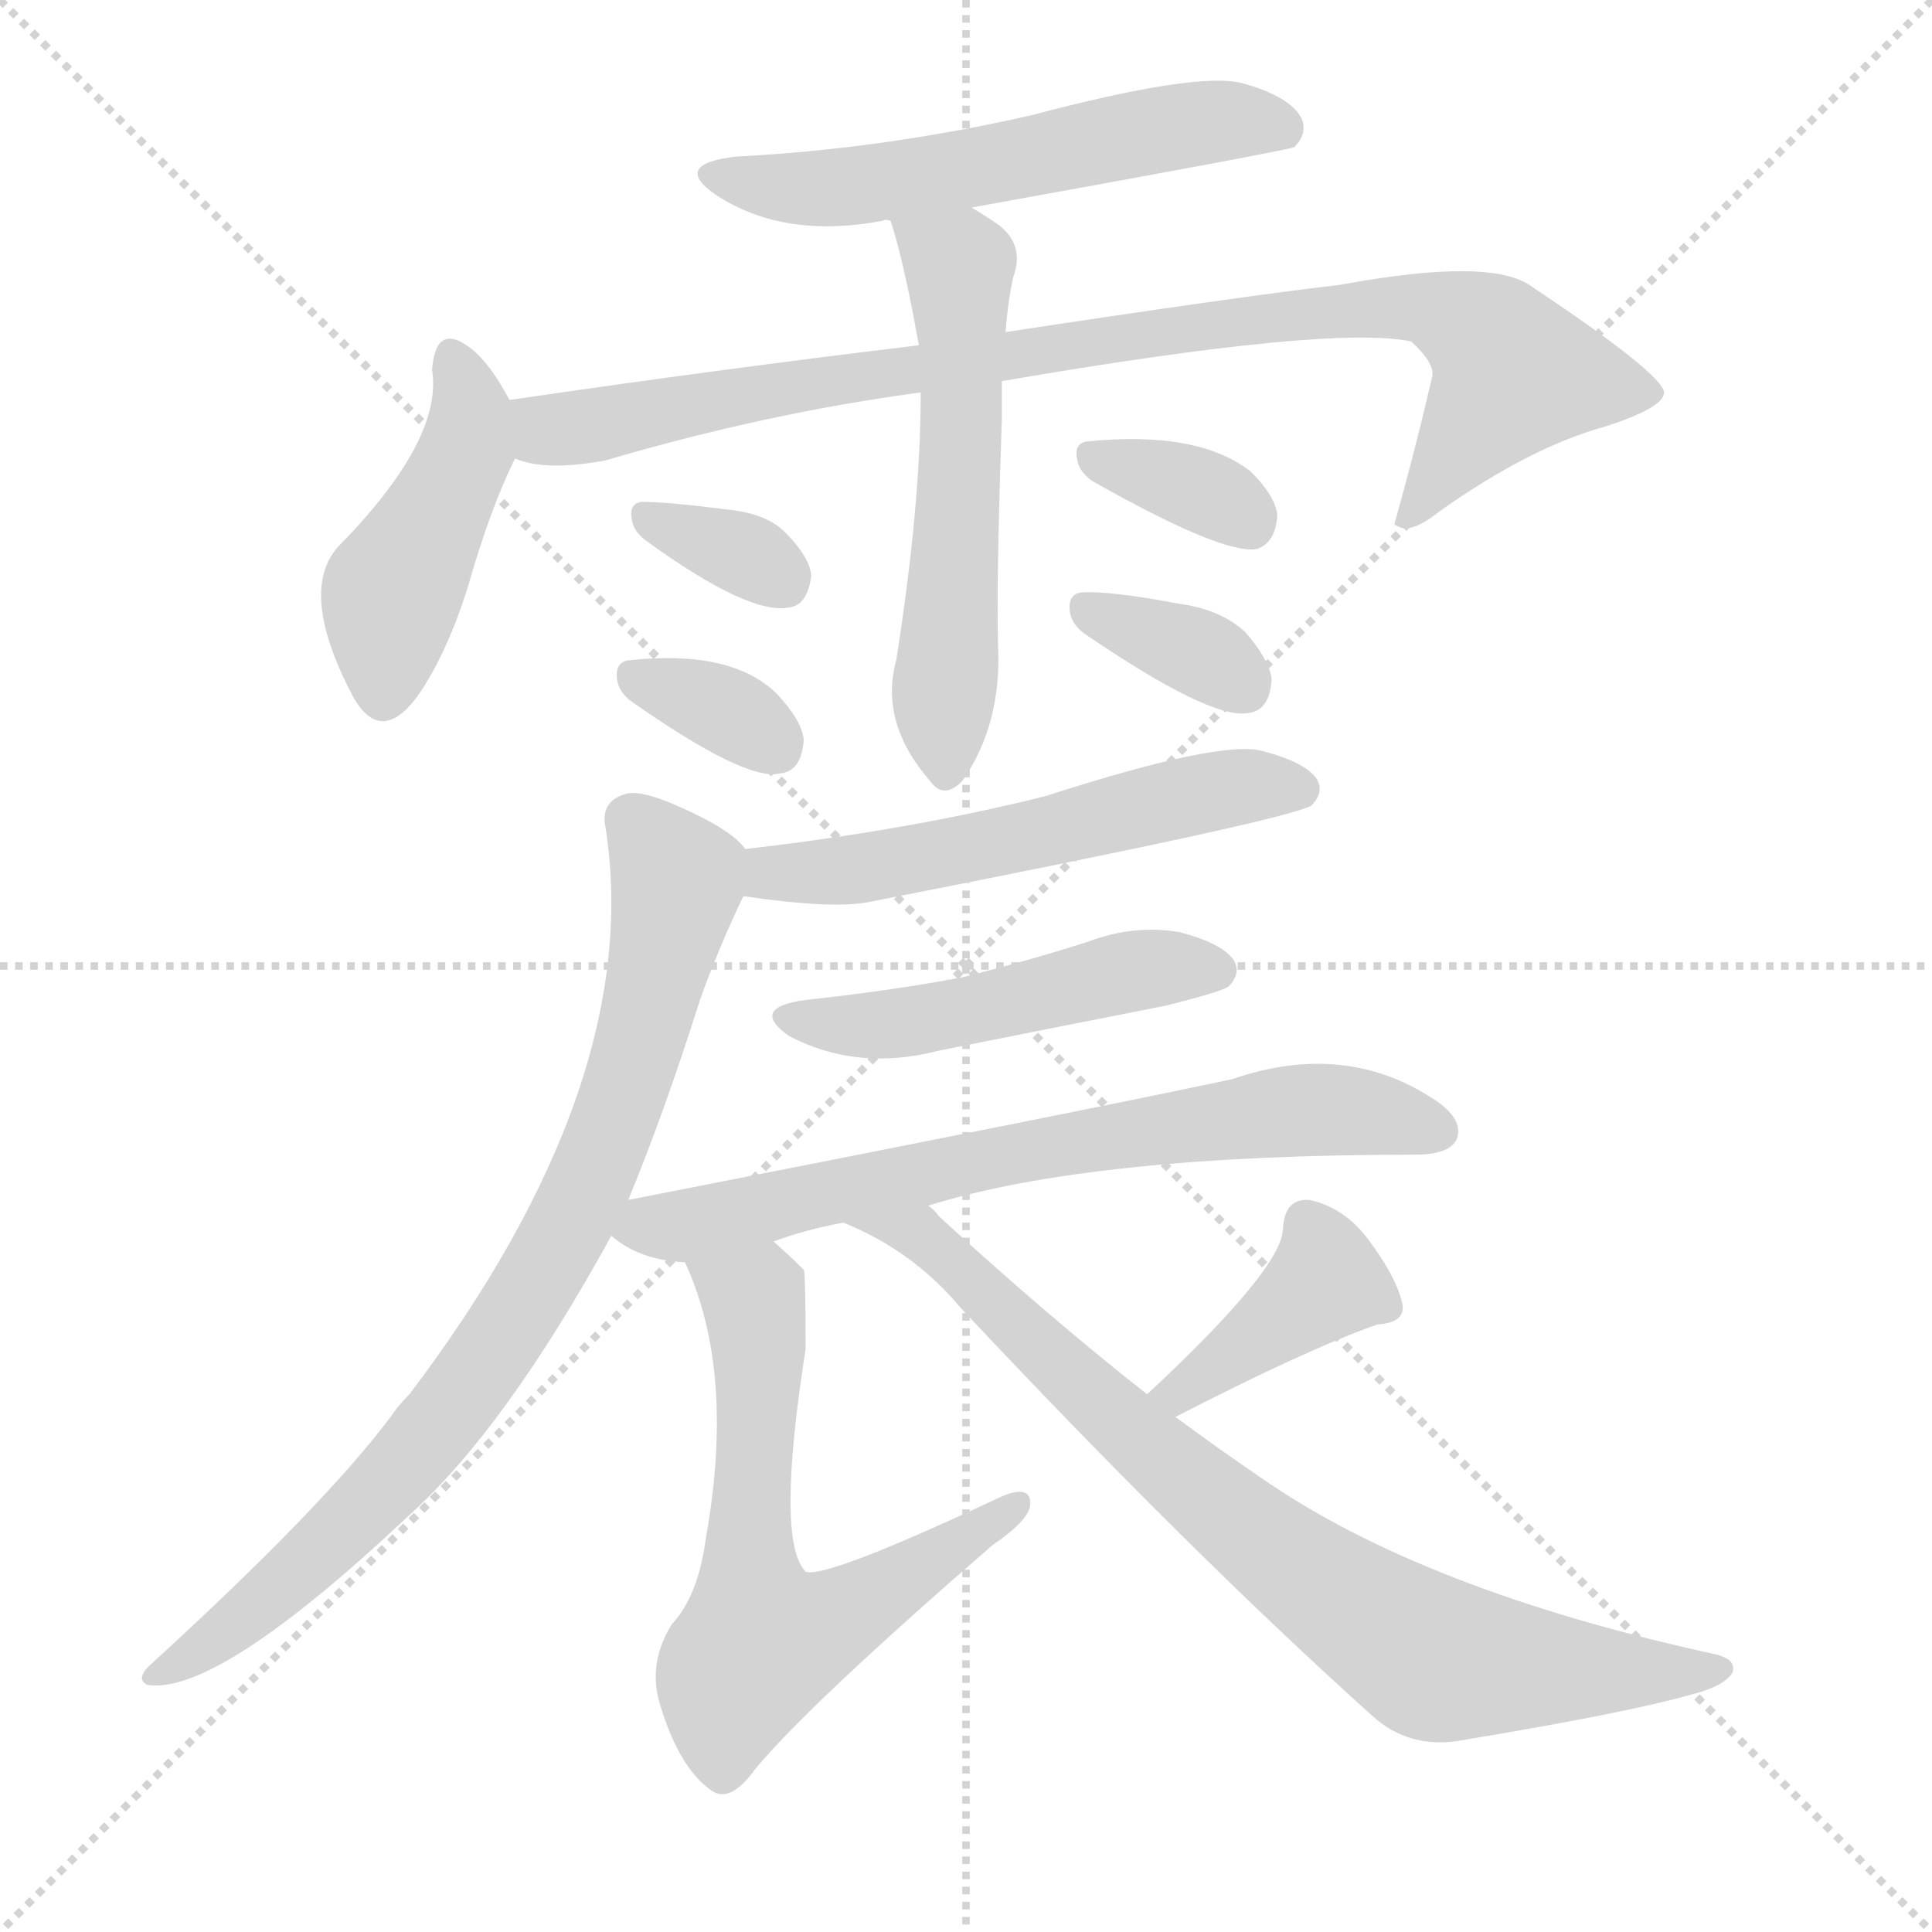
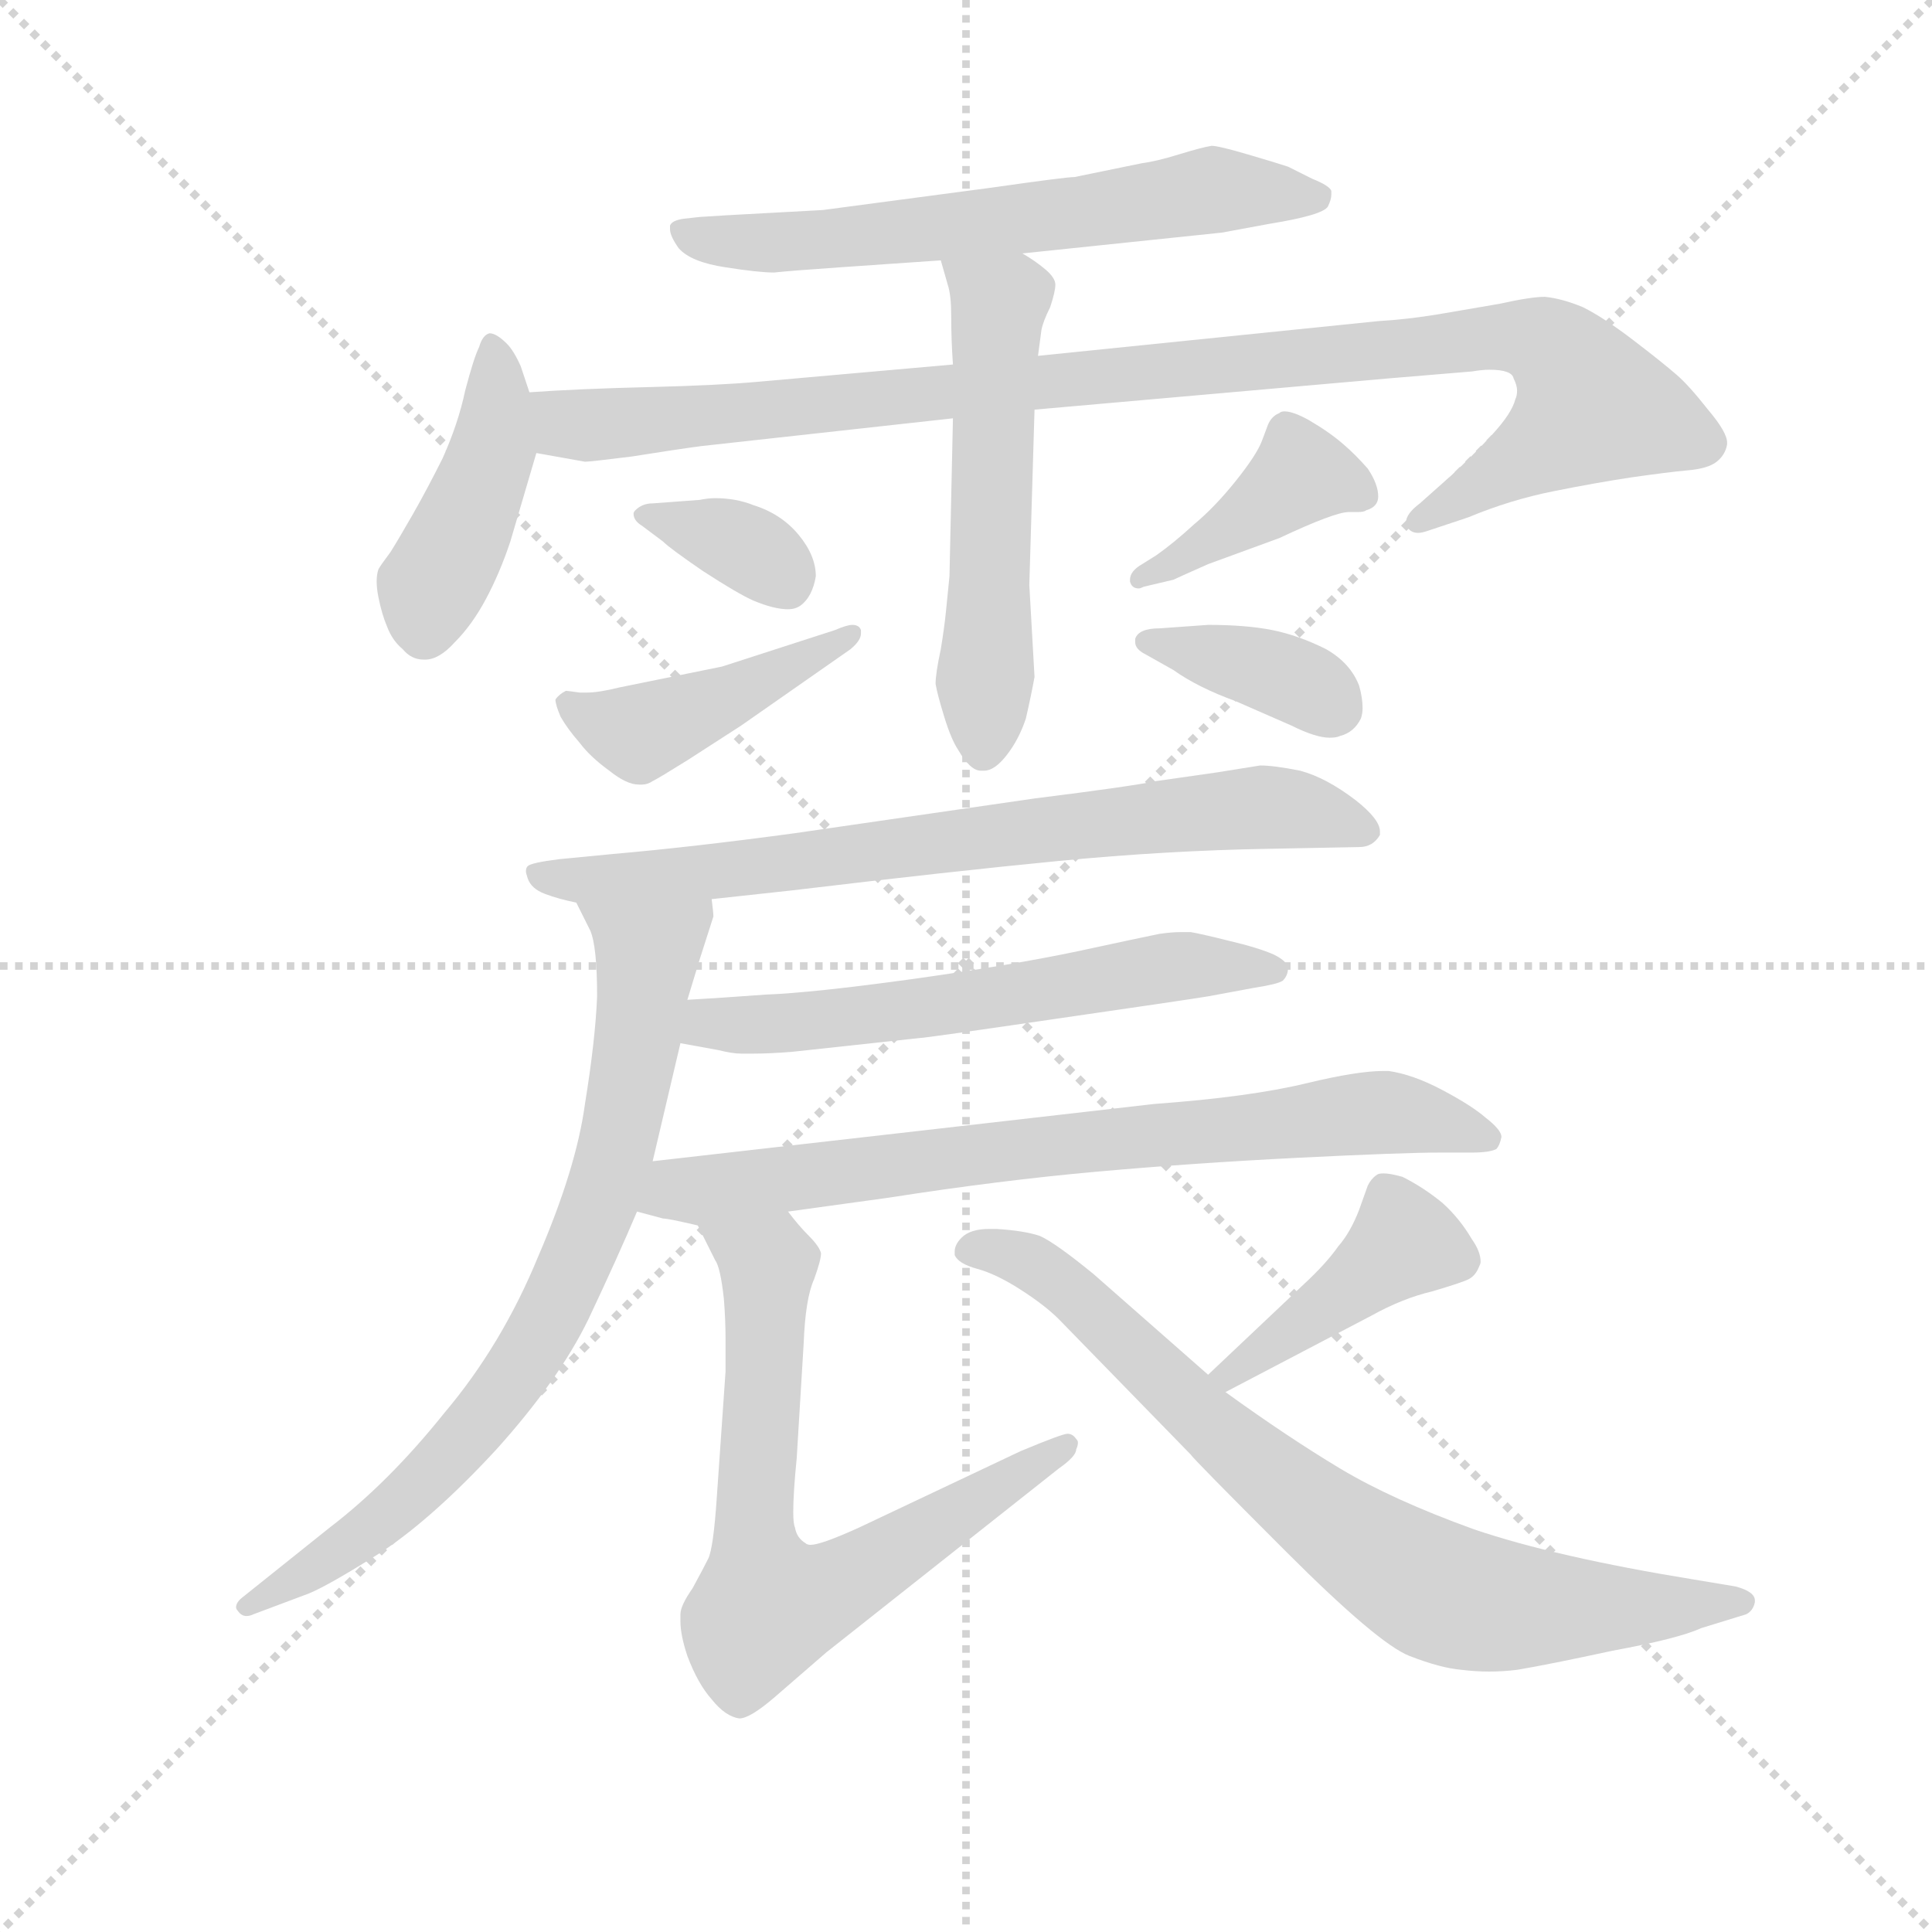
<svg xmlns="http://www.w3.org/2000/svg" version="1.1" viewBox="0 0 1024 1024">
  <g stroke="lightgray" stroke-dasharray="1,1" stroke-width="1" transform="scale(4, 4)">
    <line x1="0" y1="0" x2="256" y2="256" />
    <line x1="256" y1="0" x2="0" y2="256" />
    <line x1="128" y1="0" x2="128" y2="256" />
    <line x1="0" y1="128" x2="256" y2="128" />
  </g>
-   <g transform="scale(1, -1) translate(0, -900)">
+   <g transform="scale(0.92, -0.92) translate(60, -830)">
    <style type="text/css">
      
        @keyframes keyframes0 {
          from {
            stroke: blue;
-             stroke-dashoffset: 560;
-             stroke-width: 128;
-           }
-           65% {
+             stroke-dashoffset: 627;
+             stroke-width: 128;
+           }
+           67% {
            animation-timing-function: step-end;
            stroke: blue;
            stroke-dashoffset: 0;
            stroke-width: 128;
          }
          to {
            stroke: black;
            stroke-width: 1024;
          }
        }
        #make-me-a-hanzi-animation-0 {
-           animation: keyframes0 0.706s both;
+           animation: keyframes0 0.76s both;
          animation-delay: 0s;
          animation-timing-function: linear;
        }
      
        @keyframes keyframes1 {
          from {
            stroke: blue;
-             stroke-dashoffset: 442;
+             stroke-dashoffset: 428;
+             stroke-width: 128;
+           }
+           58% {
+             animation-timing-function: step-end;
+             stroke: blue;
+             stroke-dashoffset: 0;
+             stroke-width: 128;
+           }
+           to {
+             stroke: black;
+             stroke-width: 1024;
+           }
+         }
+         #make-me-a-hanzi-animation-1 {
+           animation: keyframes1 0.598s both;
+           animation-delay: 0.76s;
+           animation-timing-function: linear;
+         }
+       
+         @keyframes keyframes2 {
+           from {
+             stroke: blue;
+             stroke-dashoffset: 1006;
+             stroke-width: 128;
+           }
+           77% {
+             animation-timing-function: step-end;
+             stroke: blue;
+             stroke-dashoffset: 0;
+             stroke-width: 128;
+           }
+           to {
+             stroke: black;
+             stroke-width: 1024;
+           }
+         }
+         #make-me-a-hanzi-animation-2 {
+           animation: keyframes2 1.069s both;
+           animation-delay: 1.359s;
+           animation-timing-function: linear;
+         }
+       
+         @keyframes keyframes3 {
+           from {
+             stroke: blue;
+             stroke-dashoffset: 548;
+             stroke-width: 128;
+           }
+           64% {
+             animation-timing-function: step-end;
+             stroke: blue;
+             stroke-dashoffset: 0;
+             stroke-width: 128;
+           }
+           to {
+             stroke: black;
+             stroke-width: 1024;
+           }
+         }
+         #make-me-a-hanzi-animation-3 {
+           animation: keyframes3 0.696s both;
+           animation-delay: 2.427s;
+           animation-timing-function: linear;
+         }
+       
+         @keyframes keyframes4 {
+           from {
+             stroke: blue;
+             stroke-dashoffset: 351;
+             stroke-width: 128;
+           }
+           53% {
+             animation-timing-function: step-end;
+             stroke: blue;
+             stroke-dashoffset: 0;
+             stroke-width: 128;
+           }
+           to {
+             stroke: black;
+             stroke-width: 1024;
+           }
+         }
+         #make-me-a-hanzi-animation-4 {
+           animation: keyframes4 0.536s both;
+           animation-delay: 3.123s;
+           animation-timing-function: linear;
+         }
+       
+         @keyframes keyframes5 {
+           from {
+             stroke: blue;
+             stroke-dashoffset: 436;
            stroke-width: 128;
          }
          59% {
            animation-timing-function: step-end;
            stroke: blue;
            stroke-dashoffset: 0;
            stroke-width: 128;
          }
          to {
            stroke: black;
            stroke-width: 1024;
          }
        }
-         #make-me-a-hanzi-animation-1 {
-           animation: keyframes1 0.61s both;
-           animation-delay: 0.706s;
-           animation-timing-function: linear;
-         }
-       
-         @keyframes keyframes2 {
-           from {
-             stroke: blue;
-             stroke-dashoffset: 899;
-             stroke-width: 128;
-           }
-           75% {
-             animation-timing-function: step-end;
-             stroke: blue;
-             stroke-dashoffset: 0;
-             stroke-width: 128;
-           }
-           to {
-             stroke: black;
-             stroke-width: 1024;
-           }
-         }
-         #make-me-a-hanzi-animation-2 {
-           animation: keyframes2 0.982s both;
-           animation-delay: 1.315s;
-           animation-timing-function: linear;
-         }
-       
-         @keyframes keyframes3 {
-           from {
-             stroke: blue;
-             stroke-dashoffset: 559;
-             stroke-width: 128;
-           }
-           65% {
-             animation-timing-function: step-end;
-             stroke: blue;
-             stroke-dashoffset: 0;
-             stroke-width: 128;
-           }
-           to {
-             stroke: black;
-             stroke-width: 1024;
-           }
-         }
-         #make-me-a-hanzi-animation-3 {
-           animation: keyframes3 0.705s both;
-           animation-delay: 2.297s;
-           animation-timing-function: linear;
-         }
-       
-         @keyframes keyframes4 {
-           from {
-             stroke: blue;
-             stroke-dashoffset: 332;
-             stroke-width: 128;
-           }
-           52% {
-             animation-timing-function: step-end;
-             stroke: blue;
-             stroke-dashoffset: 0;
-             stroke-width: 128;
-           }
-           to {
-             stroke: black;
-             stroke-width: 1024;
-           }
-         }
-         #make-me-a-hanzi-animation-4 {
-           animation: keyframes4 0.52s both;
-           animation-delay: 3.002s;
-           animation-timing-function: linear;
-         }
-       
-         @keyframes keyframes5 {
-           from {
-             stroke: blue;
-             stroke-dashoffset: 336;
-             stroke-width: 128;
-           }
-           52% {
-             animation-timing-function: step-end;
-             stroke: blue;
-             stroke-dashoffset: 0;
-             stroke-width: 128;
-           }
-           to {
-             stroke: black;
-             stroke-width: 1024;
-           }
-         }
        #make-me-a-hanzi-animation-5 {
-           animation: keyframes5 0.523s both;
-           animation-delay: 3.522s;
+           animation: keyframes5 0.605s both;
+           animation-delay: 3.659s;
          animation-timing-function: linear;
        }
      
        @keyframes keyframes6 {
          from {
            stroke: blue;
-             stroke-dashoffset: 344;
-             stroke-width: 128;
-           }
-           53% {
+             stroke-dashoffset: 404;
+             stroke-width: 128;
+           }
+           57% {
            animation-timing-function: step-end;
            stroke: blue;
            stroke-dashoffset: 0;
            stroke-width: 128;
          }
          to {
            stroke: black;
            stroke-width: 1024;
          }
        }
        #make-me-a-hanzi-animation-6 {
-           animation: keyframes6 0.53s both;
-           animation-delay: 4.046s;
+           animation: keyframes6 0.579s both;
+           animation-delay: 4.264s;
          animation-timing-function: linear;
        }
      
        @keyframes keyframes7 {
          from {
            stroke: blue;
-             stroke-dashoffset: 348;
-             stroke-width: 128;
-           }
-           53% {
+             stroke-dashoffset: 371;
+             stroke-width: 128;
+           }
+           55% {
            animation-timing-function: step-end;
            stroke: blue;
            stroke-dashoffset: 0;
            stroke-width: 128;
          }
          to {
            stroke: black;
            stroke-width: 1024;
          }
        }
        #make-me-a-hanzi-animation-7 {
-           animation: keyframes7 0.533s both;
-           animation-delay: 4.576s;
+           animation: keyframes7 0.552s both;
+           animation-delay: 4.842s;
          animation-timing-function: linear;
        }
      
        @keyframes keyframes8 {
          from {
            stroke: blue;
-             stroke-dashoffset: 550;
-             stroke-width: 128;
-           }
-           64% {
+             stroke-dashoffset: 739;
+             stroke-width: 128;
+           }
+           71% {
            animation-timing-function: step-end;
            stroke: blue;
            stroke-dashoffset: 0;
            stroke-width: 128;
          }
          to {
            stroke: black;
            stroke-width: 1024;
          }
        }
        #make-me-a-hanzi-animation-8 {
-           animation: keyframes8 0.698s both;
-           animation-delay: 5.109s;
+           animation: keyframes8 0.851s both;
+           animation-delay: 5.394s;
          animation-timing-function: linear;
        }
      
        @keyframes keyframes9 {
          from {
            stroke: blue;
-             stroke-dashoffset: 818;
-             stroke-width: 128;
-           }
-           73% {
+             stroke-dashoffset: 763;
+             stroke-width: 128;
+           }
+           71% {
            animation-timing-function: step-end;
            stroke: blue;
            stroke-dashoffset: 0;
            stroke-width: 128;
          }
          to {
            stroke: black;
            stroke-width: 1024;
          }
        }
        #make-me-a-hanzi-animation-9 {
-           animation: keyframes9 0.916s both;
-           animation-delay: 5.806s;
+           animation: keyframes9 0.871s both;
+           animation-delay: 6.246s;
          animation-timing-function: linear;
        }
      
        @keyframes keyframes10 {
          from {
            stroke: blue;
-             stroke-dashoffset: 484;
-             stroke-width: 128;
-           }
-           61% {
+             stroke-dashoffset: 595;
+             stroke-width: 128;
+           }
+           66% {
            animation-timing-function: step-end;
            stroke: blue;
            stroke-dashoffset: 0;
            stroke-width: 128;
          }
          to {
            stroke: black;
            stroke-width: 1024;
          }
        }
        #make-me-a-hanzi-animation-10 {
-           animation: keyframes10 0.644s both;
-           animation-delay: 6.722s;
+           animation: keyframes10 0.734s both;
+           animation-delay: 7.117s;
          animation-timing-function: linear;
        }
      
        @keyframes keyframes11 {
          from {
            stroke: blue;
-             stroke-dashoffset: 692;
+             stroke-dashoffset: 739;
+             stroke-width: 128;
+           }
+           71% {
+             animation-timing-function: step-end;
+             stroke: blue;
+             stroke-dashoffset: 0;
+             stroke-width: 128;
+           }
+           to {
+             stroke: black;
+             stroke-width: 1024;
+           }
+         }
+         #make-me-a-hanzi-animation-11 {
+           animation: keyframes11 0.851s both;
+           animation-delay: 7.851s;
+           animation-timing-function: linear;
+         }
+       
+         @keyframes keyframes12 {
+           from {
+             stroke: blue;
+             stroke-dashoffset: 690;
            stroke-width: 128;
          }
          69% {
            animation-timing-function: step-end;
            stroke: blue;
            stroke-dashoffset: 0;
            stroke-width: 128;
          }
          to {
            stroke: black;
            stroke-width: 1024;
          }
        }
-         #make-me-a-hanzi-animation-11 {
-           animation: keyframes11 0.813s both;
-           animation-delay: 7.366s;
-           animation-timing-function: linear;
-         }
-       
-         @keyframes keyframes12 {
-           from {
-             stroke: blue;
-             stroke-dashoffset: 623;
-             stroke-width: 128;
-           }
-           67% {
-             animation-timing-function: step-end;
-             stroke: blue;
-             stroke-dashoffset: 0;
-             stroke-width: 128;
-           }
-           to {
-             stroke: black;
-             stroke-width: 1024;
-           }
-         }
        #make-me-a-hanzi-animation-12 {
-           animation: keyframes12 0.757s both;
-           animation-delay: 8.179s;
+           animation: keyframes12 0.812s both;
+           animation-delay: 8.702s;
          animation-timing-function: linear;
        }
      
        @keyframes keyframes13 {
          from {
            stroke: blue;
-             stroke-dashoffset: 393;
-             stroke-width: 128;
-           }
-           56% {
+             stroke-dashoffset: 416;
+             stroke-width: 128;
+           }
+           58% {
            animation-timing-function: step-end;
            stroke: blue;
            stroke-dashoffset: 0;
            stroke-width: 128;
          }
          to {
            stroke: black;
            stroke-width: 1024;
          }
        }
        #make-me-a-hanzi-animation-13 {
-           animation: keyframes13 0.57s both;
-           animation-delay: 8.936s;
+           animation: keyframes13 0.589s both;
+           animation-delay: 9.514s;
          animation-timing-function: linear;
        }
      
        @keyframes keyframes14 {
          from {
            stroke: blue;
-             stroke-dashoffset: 793;
-             stroke-width: 128;
-           }
-           72% {
+             stroke-dashoffset: 768;
+             stroke-width: 128;
+           }
+           71% {
            animation-timing-function: step-end;
            stroke: blue;
            stroke-dashoffset: 0;
            stroke-width: 128;
          }
          to {
            stroke: black;
            stroke-width: 1024;
          }
        }
        #make-me-a-hanzi-animation-14 {
-           animation: keyframes14 0.895s both;
-           animation-delay: 9.506s;
+           animation: keyframes14 0.875s both;
+           animation-delay: 10.102s;
          animation-timing-function: linear;
        }
      
    </style>
-     <path d="M 515 790 Q 681 820 686 822 Q 693 829 690 837 Q 684 849 658 856 Q 634 862 547 839 Q 468 821 390 817 Q 356 813 379 797 Q 415 773 468 783 Q 469 784 472 783 L 515 790 Z" fill="lightgray" />
-     <path d="M 270 688 Q 260 707 250 715 Q 231 730 229 704 Q 235 667 179 610 Q 158 586 187 531 Q 202 504 222 532 Q 237 554 248 589 Q 260 631 273 657 C 280 671 280 671 270 688 Z" fill="lightgray" />
-     <path d="M 531 698 Q 706 728 748 719 Q 761 707 759 700 Q 750 661 739 622 L 741 621 Q 748 617 763 629 Q 811 663 851 674 Q 882 684 882 692 Q 881 702 812 748 Q 791 764 710 749 Q 658 743 533 724 L 487 717 Q 379 704 270 688 C 240 684 243 662 273 657 Q 289 650 321 656 Q 406 681 488 692 L 531 698 Z" fill="lightgray" />
-     <path d="M 488 692 Q 488 632 475 550 Q 466 517 493 486 Q 500 476 510 486 Q 531 516 529 558 Q 528 589 531 678 Q 531 688 531 698 L 533 724 Q 534 739 537 753 Q 544 772 526 783 Q 520 787 515 790 C 490 806 463 812 472 783 Q 479 762 487 717 L 488 692 Z" fill="lightgray" />
-     <path d="M 343 613 Q 397 574 418 578 Q 428 579 430 595 Q 429 605 416 618 Q 406 628 385 630 Q 354 634 340 634 Q 333 633 335 624 Q 336 618 343 613 Z" fill="lightgray" />
-     <path d="M 335 528 Q 395 486 413 490 Q 425 491 426 508 Q 425 518 412 532 Q 388 556 333 550 Q 326 549 327 540 Q 328 533 335 528 Z" fill="lightgray" />
-     <path d="M 579 645 Q 648 606 666 609 Q 676 612 677 627 Q 676 637 663 650 Q 635 672 576 666 Q 569 665 571 656 Q 572 650 579 645 Z" fill="lightgray" />
-     <path d="M 575 564 Q 641 519 661 522 Q 673 523 674 540 Q 673 550 660 565 Q 647 577 625 580 Q 588 587 573 586 Q 566 585 567 576 Q 568 569 575 564 Z" fill="lightgray" />
-     <path d="M 394 425 Q 442 418 461 422 Q 681 465 695 473 Q 702 480 698 487 Q 692 496 669 502 Q 647 508 554 478 Q 482 460 395 450 C 365 446 364 429 394 425 Z" fill="lightgray" />
-     <path d="M 333 264 Q 352 310 371 370 Q 381 398 394 425 C 403 444 403 444 395 450 Q 388 460 361 472 Q 339 482 331 479 Q 318 475 321 461 Q 342 326 217 161 Q 211 155 207 149 Q 171 101 79 17 Q 72 10 78 7 Q 115 1 217 97 Q 268 143 324 245 L 333 264 Z" fill="lightgray" />
-     <path d="M 427 370 Q 397 366 418 351 Q 454 332 497 343 Q 557 355 618 367 Q 646 374 651 377 Q 658 384 654 391 Q 648 400 625 406 Q 601 410 577 401 Q 546 391 510 382 Q 473 375 427 370 Z" fill="lightgray" />
-     <path d="M 492 261 Q 579 288 750 288 Q 768 288 772 296 Q 776 306 762 316 Q 714 349 653 328 Q 578 312 333 264 C 304 258 304 258 324 245 Q 339 232 363 231 L 410 242 Q 426 248 447 252 L 492 261 Z" fill="lightgray" />
-     <path d="M 363 231 Q 390 173 374 84 Q 370 54 356 39 Q 343 18 350 -4 Q 360 -37 377 -49 Q 387 -56 400 -38 Q 428 -4 526 81 Q 545 94 546 102 Q 547 115 527 105 Q 437 63 427 67 Q 411 83 427 185 Q 427 225 426 227 Q 419 234 410 242 C 388 262 351 259 363 231 Z" fill="lightgray" />
-     <path d="M 623 149 Q 693 185 730 198 Q 746 199 743 210 Q 740 223 726 242 Q 713 260 694 264 Q 681 265 680 249 Q 680 228 608 161 C 586 141 596 135 623 149 Z" fill="lightgray" />
-     <path d="M 608 161 Q 557 201 498 255 Q 495 259 492 261 C 470 282 420 265 447 252 Q 484 237 509 207 Q 630 78 728 -10 Q 746 -26 771 -23 Q 862 -8 897 2 Q 913 6 918 13 Q 921 20 910 23 Q 754 57 668 117 Q 646 132 623 149 L 608 161 Z" fill="lightgray" />
+     <path d="M 529 684 L 644 696 L 671 701 Q 702 706 705 711 Q 707 715 707 718 L 707 720 Q 706 723 696 727 L 682 734 Q 676 736 659 741 Q 642 746 638 746 Q 632 745 619 741 Q 606 737 598 736 L 559 728 Q 554 728 512 722 L 414 709 L 359 706 L 343 705 L 334 704 Q 327 703 326 700 L 326 698 Q 326 694 331 687 Q 338 679 358 676 Q 377 673 386 673 Q 395 674 424 676 L 482 680 L 529 684 Z" fill="lightgray" />
+     <path d="M 245 604 L 240 619 Q 236 628 232 632 Q 226 638 222 638 Q 218 637 216 630 Q 213 624 208 605 Q 204 586 195 566 Q 186 548 178 534 Q 170 520 165 512 Q 159 504 158 502 Q 157 499 157 495 Q 157 491 158 486 Q 160 476 163 469 Q 166 461 172 456 Q 177 450 184 450 L 185 450 Q 193 450 202 460 Q 212 470 220 485 Q 228 500 234 518 L 249 569 L 245 604 Z" fill="lightgray" />
+     <path d="M 489 620 L 376 610 Q 354 608 314 607 Q 273 606 245 604 C 215 602 219 574 249 569 L 277 564 Q 280 564 304 567 Q 329 571 344 573 L 489 589 L 536 594 L 740 612 L 788 616 Q 794 617 798 617 Q 811 617 812 612 Q 814 608 814 605 Q 814 602 813 600 Q 811 592 800 580 Q 789 568 776 556 L 758 540 Q 750 534 750 529 Q 750 527 751 526 Q 753 523 757 523 Q 759 523 762 524 L 786 532 Q 810 542 835 547 Q 860 552 880 555 Q 901 558 912 559 Q 924 560 929 564 Q 934 568 935 574 L 935 575 Q 935 581 924 594 Q 913 608 906 614 Q 898 621 881 634 Q 864 647 852 653 Q 840 658 830 659 Q 822 659 804 655 L 769 649 Q 751 646 734 645 L 538 625 L 489 620 Z" fill="lightgray" />
+     <path d="M 538 625 L 540 640 Q 541 645 545 653 Q 548 662 548 666 Q 548 670 542 675 Q 536 680 529 684 C 504 700 474 709 482 680 L 486 666 Q 488 660 488 648 Q 488 634 489 620 L 489 589 L 487 498 L 485 478 Q 484 468 482 456 Q 479 442 479 436 Q 480 430 484 417 Q 488 404 492 398 Q 499 386 505 386 L 507 386 Q 513 386 520 395 Q 527 404 531 416 Q 534 429 536 440 L 533 493 L 536 594 L 538 625 Z" fill="lightgray" />
+     <path d="M 322 518 Q 326 514 345 501 Q 365 488 374 484 Q 386 479 394 479 Q 398 479 401 481 Q 408 486 410 498 Q 410 510 400 522 Q 390 534 374 539 Q 364 543 352 543 Q 348 543 343 542 L 316 540 Q 310 540 306 536 Q 305 535 305 534 Q 305 530 310 527 L 322 518 Z" fill="lightgray" />
+     <path d="M 421 467 L 356 446 L 297 434 Q 285 431 278 431 L 274 431 Q 267 432 266 432 Q 262 430 260 427 Q 260 424 263 417 Q 267 410 274 402 Q 280 394 291 386 Q 301 378 308 378 L 310 378 Q 313 378 316 380 Q 320 382 336 392 L 367 412 L 430 456 Q 436 461 436 465 L 436 467 Q 435 470 431 470 Q 428 470 421 467 Z" fill="lightgray" />
+     <path d="M 616 496 Q 618 497 636 505 L 677 520 Q 709 535 717 535 L 722 535 Q 726 535 727 536 Q 734 538 734 544 Q 734 551 728 560 Q 721 568 714 574 Q 706 581 694 588 Q 685 593 680 593 Q 678 593 677 592 Q 672 590 670 584 L 667 576 Q 664 568 652 553 Q 640 538 628 528 Q 616 517 606 510 L 598 505 Q 591 501 591 496 L 591 495 Q 592 491 596 491 Q 597 491 599 492 L 616 496 Z" fill="lightgray" />
+     <path d="M 608 468 Q 596 468 594 462 L 594 460 Q 594 456 600 453 L 616 444 Q 630 434 652 426 L 684 412 Q 698 405 706 405 Q 710 405 712 406 Q 720 408 724 416 Q 725 419 725 422 Q 725 428 723 435 Q 718 448 704 456 Q 688 464 673 467 Q 658 470 636 470 L 608 468 Z" fill="lightgray" />
+     <path d="M 350 312 L 396 317 Q 488 328 550 334 Q 612 340 671 341 L 723 342 Q 731 342 735 349 L 735 351 Q 735 358 721 369 Q 704 382 689 386 Q 674 389 666 389 L 641 385 L 606 380 Q 592 377 536 370 L 398 350 Q 339 342 293 338 L 262 335 Q 246 333 244 331 Q 243 330 243 328 Q 243 327 244 324 Q 246 318 254 315 Q 262 312 272 310 L 350 312 Z" fill="lightgray" />
+     <path d="M 272 310 L 280 294 Q 284 285 284 256 Q 283 231 277 194 Q 272 157 250 106 Q 229 55 196 16 Q 164 -24 130 -50 L 100 -74 L 80 -90 Q 76 -93 76 -96 Q 76 -97 77 -98 Q 79 -101 82 -101 Q 84 -101 86 -100 L 118 -88 Q 130 -83 160 -64 Q 190 -44 226 -5 Q 262 35 279 70 Q 296 106 307 132 L 316 161 L 332 229 L 336 254 L 343 277 L 351 302 Q 351 304 350 312 C 352 342 259 337 272 310 Z" fill="lightgray" />
+     <path d="M 332 229 L 354 225 Q 362 223 367 223 L 374 223 Q 383 223 396 224 L 470 232 Q 473 232 548 243 Q 624 254 636 256 L 663 261 Q 676 263 679 265 Q 682 268 682 272 Q 682 276 674 280 Q 665 284 648 288 Q 632 292 626 293 L 620 293 Q 615 293 608 292 Q 598 290 561 282 Q 523 274 466 266 Q 408 258 381 257 Q 354 255 336 254 C 306 252 302 234 332 229 Z" fill="lightgray" />
+     <path d="M 307 132 L 322 128 Q 325 128 342 124 L 394 132 L 452 140 Q 516 150 572 155 Q 628 160 688 163 Q 748 166 770 166 L 788 166 Q 798 166 802 168 Q 804 170 805 175 Q 805 179 796 186 Q 788 193 771 202 Q 754 211 740 213 L 737 213 Q 722 213 693 206 Q 660 198 605 194 L 474 179 L 316 161 C 286 158 278 140 307 132 Z" fill="lightgray" />
+     <path d="M 342 124 L 352 104 Q 355 100 357 82 Q 358 70 358 58 L 358 40 L 353 -32 Q 351 -62 348 -68 Q 345 -74 339 -85 Q 332 -95 332 -100 L 332 -104 Q 332 -112 336 -124 Q 342 -140 350 -149 Q 358 -159 366 -160 Q 372 -160 386 -148 L 416 -122 L 550 -16 Q 560 -9 560 -5 Q 561 -3 561 -1 Q 561 0 560 1 Q 558 4 555 4 Q 552 4 528 -6 L 435 -50 Q 413 -60 407 -60 Q 405 -60 404 -59 Q 399 -56 398 -50 Q 397 -48 397 -41 Q 397 -30 399 -10 L 403 56 Q 404 82 409 93 Q 413 104 413 108 Q 412 112 406 118 Q 400 124 394 132 C 375 155 329 151 342 124 Z" fill="lightgray" />
+     <path d="M 646 28 L 730 72 Q 748 82 765 86 Q 782 91 786 93 Q 790 95 792 100 Q 793 102 793 103 Q 793 109 788 116 Q 781 128 771 137 Q 760 146 748 152 Q 741 154 737 154 Q 734 154 733 153 Q 730 151 728 147 L 723 133 Q 718 120 711 112 Q 704 102 691 90 L 636 38 C 614 17 619 14 646 28 Z" fill="lightgray" />
+     <path d="M 636 38 L 570 96 Q 548 114 539 118 Q 530 121 514 122 L 510 122 Q 499 122 494 117 Q 490 113 490 109 L 490 107 Q 492 102 503 99 Q 514 96 528 87 Q 542 78 550 70 L 626 -8 Q 627 -10 681 -64 Q 734 -117 752 -124 Q 770 -131 782 -132 Q 790 -133 798 -133 Q 806 -133 814 -132 Q 832 -129 869 -121 Q 907 -114 920 -108 L 946 -100 Q 950 -98 951 -93 L 951 -92 Q 951 -87 940 -84 L 916 -80 Q 836 -67 789 -51 Q 742 -34 712 -16 Q 682 2 646 28 L 636 38 Z" fill="lightgray" />
    <clipPath id="make-me-a-hanzi-clip-0">
-       <path d="M 515 790 Q 681 820 686 822 Q 693 829 690 837 Q 684 849 658 856 Q 634 862 547 839 Q 468 821 390 817 Q 356 813 379 797 Q 415 773 468 783 Q 469 784 472 783 L 515 790 Z" />
-     </clipPath>
-     <path clip-path="url(#make-me-a-hanzi-clip-0)" d="M 382 808 L 404 801 L 457 801 L 628 834 L 682 831" fill="none" id="make-me-a-hanzi-animation-0" stroke-dasharray="432 864" stroke-linecap="round" />
+       <path d="M 529 684 L 644 696 L 671 701 Q 702 706 705 711 Q 707 715 707 718 L 707 720 Q 706 723 696 727 L 682 734 Q 676 736 659 741 Q 642 746 638 746 Q 632 745 619 741 Q 606 737 598 736 L 559 728 Q 554 728 512 722 L 414 709 L 359 706 L 343 705 L 334 704 Q 327 703 326 700 L 326 698 Q 326 694 331 687 Q 338 679 358 676 Q 377 673 386 673 Q 395 674 424 676 L 482 680 L 529 684 Z" />
+     </clipPath>
+     <path clip-path="url(#make-me-a-hanzi-clip-0)" d="M 332 699 L 353 690 L 414 691 L 639 721 L 699 719" fill="none" id="make-me-a-hanzi-animation-0" stroke-dasharray="499 998" stroke-linecap="round" />
    <clipPath id="make-me-a-hanzi-clip-1">
-       <path d="M 270 688 Q 260 707 250 715 Q 231 730 229 704 Q 235 667 179 610 Q 158 586 187 531 Q 202 504 222 532 Q 237 554 248 589 Q 260 631 273 657 C 280 671 280 671 270 688 Z" />
-     </clipPath>
-     <path clip-path="url(#make-me-a-hanzi-clip-1)" d="M 240 709 L 250 678 L 248 662 L 208 586 L 203 535" fill="none" id="make-me-a-hanzi-animation-1" stroke-dasharray="314 628" stroke-linecap="round" />
+       <path d="M 245 604 L 240 619 Q 236 628 232 632 Q 226 638 222 638 Q 218 637 216 630 Q 213 624 208 605 Q 204 586 195 566 Q 186 548 178 534 Q 170 520 165 512 Q 159 504 158 502 Q 157 499 157 495 Q 157 491 158 486 Q 160 476 163 469 Q 166 461 172 456 Q 177 450 184 450 L 185 450 Q 193 450 202 460 Q 212 470 220 485 Q 228 500 234 518 L 249 569 L 245 604 Z" />
+     </clipPath>
+     <path clip-path="url(#make-me-a-hanzi-clip-1)" d="M 224 630 L 224 569 L 188 492 L 185 466" fill="none" id="make-me-a-hanzi-animation-1" stroke-dasharray="300 600" stroke-linecap="round" />
    <clipPath id="make-me-a-hanzi-clip-2">
-       <path d="M 531 698 Q 706 728 748 719 Q 761 707 759 700 Q 750 661 739 622 L 741 621 Q 748 617 763 629 Q 811 663 851 674 Q 882 684 882 692 Q 881 702 812 748 Q 791 764 710 749 Q 658 743 533 724 L 487 717 Q 379 704 270 688 C 240 684 243 662 273 657 Q 289 650 321 656 Q 406 681 488 692 L 531 698 Z" />
-     </clipPath>
-     <path clip-path="url(#make-me-a-hanzi-clip-2)" d="M 279 681 L 290 672 L 299 673 L 618 726 L 723 738 L 761 736 L 785 724 L 803 702 L 753 631 L 743 628" fill="none" id="make-me-a-hanzi-animation-2" stroke-dasharray="771 1542" stroke-linecap="round" />
+       <path d="M 489 620 L 376 610 Q 354 608 314 607 Q 273 606 245 604 C 215 602 219 574 249 569 L 277 564 Q 280 564 304 567 Q 329 571 344 573 L 489 589 L 536 594 L 740 612 L 788 616 Q 794 617 798 617 Q 811 617 812 612 Q 814 608 814 605 Q 814 602 813 600 Q 811 592 800 580 Q 789 568 776 556 L 758 540 Q 750 534 750 529 Q 750 527 751 526 Q 753 523 757 523 Q 759 523 762 524 L 786 532 Q 810 542 835 547 Q 860 552 880 555 Q 901 558 912 559 Q 924 560 929 564 Q 934 568 935 574 L 935 575 Q 935 581 924 594 Q 913 608 906 614 Q 898 621 881 634 Q 864 647 852 653 Q 840 658 830 659 Q 822 659 804 655 L 769 649 Q 751 646 734 645 L 538 625 L 489 620 Z" />
+     </clipPath>
+     <path clip-path="url(#make-me-a-hanzi-clip-2)" d="M 251 599 L 267 586 L 292 585 L 801 636 L 837 628 L 853 607 L 852 590 L 757 530" fill="none" id="make-me-a-hanzi-animation-2" stroke-dasharray="878 1756" stroke-linecap="round" />
    <clipPath id="make-me-a-hanzi-clip-3">
-       <path d="M 488 692 Q 488 632 475 550 Q 466 517 493 486 Q 500 476 510 486 Q 531 516 529 558 Q 528 589 531 678 Q 531 688 531 698 L 533 724 Q 534 739 537 753 Q 544 772 526 783 Q 520 787 515 790 C 490 806 463 812 472 783 Q 479 762 487 717 L 488 692 Z" />
-     </clipPath>
-     <path clip-path="url(#make-me-a-hanzi-clip-3)" d="M 480 780 L 508 759 L 509 751 L 502 491" fill="none" id="make-me-a-hanzi-animation-3" stroke-dasharray="431 862" stroke-linecap="round" />
+       <path d="M 538 625 L 540 640 Q 541 645 545 653 Q 548 662 548 666 Q 548 670 542 675 Q 536 680 529 684 C 504 700 474 709 482 680 L 486 666 Q 488 660 488 648 Q 488 634 489 620 L 489 589 L 487 498 L 485 478 Q 484 468 482 456 Q 479 442 479 436 Q 480 430 484 417 Q 488 404 492 398 Q 499 386 505 386 L 507 386 Q 513 386 520 395 Q 527 404 531 416 Q 534 429 536 440 L 533 493 L 536 594 L 538 625 Z" />
+     </clipPath>
+     <path clip-path="url(#make-me-a-hanzi-clip-3)" d="M 490 675 L 516 654 L 506 396" fill="none" id="make-me-a-hanzi-animation-3" stroke-dasharray="420 840" stroke-linecap="round" />
    <clipPath id="make-me-a-hanzi-clip-4">
-       <path d="M 343 613 Q 397 574 418 578 Q 428 579 430 595 Q 429 605 416 618 Q 406 628 385 630 Q 354 634 340 634 Q 333 633 335 624 Q 336 618 343 613 Z" />
-     </clipPath>
-     <path clip-path="url(#make-me-a-hanzi-clip-4)" d="M 345 625 L 414 593" fill="none" id="make-me-a-hanzi-animation-4" stroke-dasharray="204 408" stroke-linecap="round" />
+       <path d="M 322 518 Q 326 514 345 501 Q 365 488 374 484 Q 386 479 394 479 Q 398 479 401 481 Q 408 486 410 498 Q 410 510 400 522 Q 390 534 374 539 Q 364 543 352 543 Q 348 543 343 542 L 316 540 Q 310 540 306 536 Q 305 535 305 534 Q 305 530 310 527 L 322 518 Z" />
+     </clipPath>
+     <path clip-path="url(#make-me-a-hanzi-clip-4)" d="M 310 533 L 356 521 L 394 493" fill="none" id="make-me-a-hanzi-animation-4" stroke-dasharray="223 446" stroke-linecap="round" />
    <clipPath id="make-me-a-hanzi-clip-5">
-       <path d="M 335 528 Q 395 486 413 490 Q 425 491 426 508 Q 425 518 412 532 Q 388 556 333 550 Q 326 549 327 540 Q 328 533 335 528 Z" />
-     </clipPath>
-     <path clip-path="url(#make-me-a-hanzi-clip-5)" d="M 339 539 L 380 526 L 411 505" fill="none" id="make-me-a-hanzi-animation-5" stroke-dasharray="208 416" stroke-linecap="round" />
+       <path d="M 421 467 L 356 446 L 297 434 Q 285 431 278 431 L 274 431 Q 267 432 266 432 Q 262 430 260 427 Q 260 424 263 417 Q 267 410 274 402 Q 280 394 291 386 Q 301 378 308 378 L 310 378 Q 313 378 316 380 Q 320 382 336 392 L 367 412 L 430 456 Q 436 461 436 465 L 436 467 Q 435 470 431 470 Q 428 470 421 467 Z" />
+     </clipPath>
+     <path clip-path="url(#make-me-a-hanzi-clip-5)" d="M 268 424 L 302 409 L 316 410 L 432 466" fill="none" id="make-me-a-hanzi-animation-5" stroke-dasharray="308 616" stroke-linecap="round" />
    <clipPath id="make-me-a-hanzi-clip-6">
-       <path d="M 579 645 Q 648 606 666 609 Q 676 612 677 627 Q 676 637 663 650 Q 635 672 576 666 Q 569 665 571 656 Q 572 650 579 645 Z" />
-     </clipPath>
-     <path clip-path="url(#make-me-a-hanzi-clip-6)" d="M 583 656 L 629 643 L 663 621" fill="none" id="make-me-a-hanzi-animation-6" stroke-dasharray="216 432" stroke-linecap="round" />
+       <path d="M 616 496 Q 618 497 636 505 L 677 520 Q 709 535 717 535 L 722 535 Q 726 535 727 536 Q 734 538 734 544 Q 734 551 728 560 Q 721 568 714 574 Q 706 581 694 588 Q 685 593 680 593 Q 678 593 677 592 Q 672 590 670 584 L 667 576 Q 664 568 652 553 Q 640 538 628 528 Q 616 517 606 510 L 598 505 Q 591 501 591 496 L 591 495 Q 592 491 596 491 Q 597 491 599 492 L 616 496 Z" />
+     </clipPath>
+     <path clip-path="url(#make-me-a-hanzi-clip-6)" d="M 724 546 L 689 557 L 639 519 L 596 496" fill="none" id="make-me-a-hanzi-animation-6" stroke-dasharray="276 552" stroke-linecap="round" />
    <clipPath id="make-me-a-hanzi-clip-7">
-       <path d="M 575 564 Q 641 519 661 522 Q 673 523 674 540 Q 673 550 660 565 Q 647 577 625 580 Q 588 587 573 586 Q 566 585 567 576 Q 568 569 575 564 Z" />
-     </clipPath>
-     <path clip-path="url(#make-me-a-hanzi-clip-7)" d="M 577 577 L 636 554 L 659 537" fill="none" id="make-me-a-hanzi-animation-7" stroke-dasharray="220 440" stroke-linecap="round" />
+       <path d="M 608 468 Q 596 468 594 462 L 594 460 Q 594 456 600 453 L 616 444 Q 630 434 652 426 L 684 412 Q 698 405 706 405 Q 710 405 712 406 Q 720 408 724 416 Q 725 419 725 422 Q 725 428 723 435 Q 718 448 704 456 Q 688 464 673 467 Q 658 470 636 470 L 608 468 Z" />
+     </clipPath>
+     <path clip-path="url(#make-me-a-hanzi-clip-7)" d="M 602 461 L 672 443 L 709 422" fill="none" id="make-me-a-hanzi-animation-7" stroke-dasharray="243 486" stroke-linecap="round" />
    <clipPath id="make-me-a-hanzi-clip-8">
-       <path d="M 394 425 Q 442 418 461 422 Q 681 465 695 473 Q 702 480 698 487 Q 692 496 669 502 Q 647 508 554 478 Q 482 460 395 450 C 365 446 364 429 394 425 Z" />
-     </clipPath>
-     <path clip-path="url(#make-me-a-hanzi-clip-8)" d="M 404 431 L 409 437 L 500 445 L 650 482 L 690 481" fill="none" id="make-me-a-hanzi-animation-8" stroke-dasharray="422 844" stroke-linecap="round" />
+       <path d="M 350 312 L 396 317 Q 488 328 550 334 Q 612 340 671 341 L 723 342 Q 731 342 735 349 L 735 351 Q 735 358 721 369 Q 704 382 689 386 Q 674 389 666 389 L 641 385 L 606 380 Q 592 377 536 370 L 398 350 Q 339 342 293 338 L 262 335 Q 246 333 244 331 Q 243 330 243 328 Q 243 327 244 324 Q 246 318 254 315 Q 262 312 272 310 L 350 312 Z" />
+     </clipPath>
+     <path clip-path="url(#make-me-a-hanzi-clip-8)" d="M 248 328 L 279 322 L 311 324 L 669 365 L 726 350" fill="none" id="make-me-a-hanzi-animation-8" stroke-dasharray="611 1222" stroke-linecap="round" />
    <clipPath id="make-me-a-hanzi-clip-9">
-       <path d="M 333 264 Q 352 310 371 370 Q 381 398 394 425 C 403 444 403 444 395 450 Q 388 460 361 472 Q 339 482 331 479 Q 318 475 321 461 Q 342 326 217 161 Q 211 155 207 149 Q 171 101 79 17 Q 72 10 78 7 Q 115 1 217 97 Q 268 143 324 245 L 333 264 Z" />
-     </clipPath>
-     <path clip-path="url(#make-me-a-hanzi-clip-9)" d="M 334 466 L 359 433 L 329 315 L 300 247 L 248 164 L 196 102 L 136 48 L 82 12" fill="none" id="make-me-a-hanzi-animation-9" stroke-dasharray="690 1380" stroke-linecap="round" />
+       <path d="M 272 310 L 280 294 Q 284 285 284 256 Q 283 231 277 194 Q 272 157 250 106 Q 229 55 196 16 Q 164 -24 130 -50 L 100 -74 L 80 -90 Q 76 -93 76 -96 Q 76 -97 77 -98 Q 79 -101 82 -101 Q 84 -101 86 -100 L 118 -88 Q 130 -83 160 -64 Q 190 -44 226 -5 Q 262 35 279 70 Q 296 106 307 132 L 316 161 L 332 229 L 336 254 L 343 277 L 351 302 Q 351 304 350 312 C 352 342 259 337 272 310 Z" />
+     </clipPath>
+     <path clip-path="url(#make-me-a-hanzi-clip-9)" d="M 280 309 L 313 280 L 293 160 L 264 85 L 229 26 L 176 -32 L 117 -76 L 81 -95" fill="none" id="make-me-a-hanzi-animation-9" stroke-dasharray="635 1270" stroke-linecap="round" />
    <clipPath id="make-me-a-hanzi-clip-10">
-       <path d="M 427 370 Q 397 366 418 351 Q 454 332 497 343 Q 557 355 618 367 Q 646 374 651 377 Q 658 384 654 391 Q 648 400 625 406 Q 601 410 577 401 Q 546 391 510 382 Q 473 375 427 370 Z" />
-     </clipPath>
-     <path clip-path="url(#make-me-a-hanzi-clip-10)" d="M 420 362 L 444 356 L 485 358 L 599 385 L 644 386" fill="none" id="make-me-a-hanzi-animation-10" stroke-dasharray="356 712" stroke-linecap="round" />
+       <path d="M 332 229 L 354 225 Q 362 223 367 223 L 374 223 Q 383 223 396 224 L 470 232 Q 473 232 548 243 Q 624 254 636 256 L 663 261 Q 676 263 679 265 Q 682 268 682 272 Q 682 276 674 280 Q 665 284 648 288 Q 632 292 626 293 L 620 293 Q 615 293 608 292 Q 598 290 561 282 Q 523 274 466 266 Q 408 258 381 257 Q 354 255 336 254 C 306 252 302 234 332 229 Z" />
+     </clipPath>
+     <path clip-path="url(#make-me-a-hanzi-clip-10)" d="M 339 234 L 348 240 L 532 256 L 616 273 L 674 271" fill="none" id="make-me-a-hanzi-animation-10" stroke-dasharray="467 934" stroke-linecap="round" />
    <clipPath id="make-me-a-hanzi-clip-11">
-       <path d="M 492 261 Q 579 288 750 288 Q 768 288 772 296 Q 776 306 762 316 Q 714 349 653 328 Q 578 312 333 264 C 304 258 304 258 324 245 Q 339 232 363 231 L 410 242 Q 426 248 447 252 L 492 261 Z" />
-     </clipPath>
-     <path clip-path="url(#make-me-a-hanzi-clip-11)" d="M 333 247 L 553 292 L 682 311 L 733 309 L 762 301" fill="none" id="make-me-a-hanzi-animation-11" stroke-dasharray="564 1128" stroke-linecap="round" />
+       <path d="M 307 132 L 322 128 Q 325 128 342 124 L 394 132 L 452 140 Q 516 150 572 155 Q 628 160 688 163 Q 748 166 770 166 L 788 166 Q 798 166 802 168 Q 804 170 805 175 Q 805 179 796 186 Q 788 193 771 202 Q 754 211 740 213 L 737 213 Q 722 213 693 206 Q 660 198 605 194 L 474 179 L 316 161 C 286 158 278 140 307 132 Z" />
+     </clipPath>
+     <path clip-path="url(#make-me-a-hanzi-clip-11)" d="M 316 137 L 328 143 L 512 167 L 722 189 L 794 175" fill="none" id="make-me-a-hanzi-animation-11" stroke-dasharray="611 1222" stroke-linecap="round" />
    <clipPath id="make-me-a-hanzi-clip-12">
-       <path d="M 363 231 Q 390 173 374 84 Q 370 54 356 39 Q 343 18 350 -4 Q 360 -37 377 -49 Q 387 -56 400 -38 Q 428 -4 526 81 Q 545 94 546 102 Q 547 115 527 105 Q 437 63 427 67 Q 411 83 427 185 Q 427 225 426 227 Q 419 234 410 242 C 388 262 351 259 363 231 Z" />
-     </clipPath>
-     <path clip-path="url(#make-me-a-hanzi-clip-12)" d="M 370 227 L 399 211 L 402 196 L 396 89 L 405 29 L 456 49 L 537 101" fill="none" id="make-me-a-hanzi-animation-12" stroke-dasharray="495 990" stroke-linecap="round" />
+       <path d="M 342 124 L 352 104 Q 355 100 357 82 Q 358 70 358 58 L 358 40 L 353 -32 Q 351 -62 348 -68 Q 345 -74 339 -85 Q 332 -95 332 -100 L 332 -104 Q 332 -112 336 -124 Q 342 -140 350 -149 Q 358 -159 366 -160 Q 372 -160 386 -148 L 416 -122 L 550 -16 Q 560 -9 560 -5 Q 561 -3 561 -1 Q 561 0 560 1 Q 558 4 555 4 Q 552 4 528 -6 L 435 -50 Q 413 -60 407 -60 Q 405 -60 404 -59 Q 399 -56 398 -50 Q 397 -48 397 -41 Q 397 -30 399 -10 L 403 56 Q 404 82 409 93 Q 413 104 413 108 Q 412 112 406 118 Q 400 124 394 132 C 375 155 329 151 342 124 Z" />
+     </clipPath>
+     <path clip-path="url(#make-me-a-hanzi-clip-12)" d="M 349 121 L 382 102 L 374 -42 L 384 -95 L 431 -79 L 557 -2" fill="none" id="make-me-a-hanzi-animation-12" stroke-dasharray="562 1124" stroke-linecap="round" />
    <clipPath id="make-me-a-hanzi-clip-13">
-       <path d="M 623 149 Q 693 185 730 198 Q 746 199 743 210 Q 740 223 726 242 Q 713 260 694 264 Q 681 265 680 249 Q 680 228 608 161 C 586 141 596 135 623 149 Z" />
-     </clipPath>
-     <path clip-path="url(#make-me-a-hanzi-clip-13)" d="M 733 208 L 703 221 L 627 163 L 619 167" fill="none" id="make-me-a-hanzi-animation-13" stroke-dasharray="265 530" stroke-linecap="round" />
+       <path d="M 646 28 L 730 72 Q 748 82 765 86 Q 782 91 786 93 Q 790 95 792 100 Q 793 102 793 103 Q 793 109 788 116 Q 781 128 771 137 Q 760 146 748 152 Q 741 154 737 154 Q 734 154 733 153 Q 730 151 728 147 L 723 133 Q 718 120 711 112 Q 704 102 691 90 L 636 38 C 614 17 619 14 646 28 Z" />
+     </clipPath>
+     <path clip-path="url(#make-me-a-hanzi-clip-13)" d="M 780 106 L 748 114 L 646 38" fill="none" id="make-me-a-hanzi-animation-13" stroke-dasharray="288 576" stroke-linecap="round" />
    <clipPath id="make-me-a-hanzi-clip-14">
-       <path d="M 608 161 Q 557 201 498 255 Q 495 259 492 261 C 470 282 420 265 447 252 Q 484 237 509 207 Q 630 78 728 -10 Q 746 -26 771 -23 Q 862 -8 897 2 Q 913 6 918 13 Q 921 20 910 23 Q 754 57 668 117 Q 646 132 623 149 L 608 161 Z" />
-     </clipPath>
-     <path clip-path="url(#make-me-a-hanzi-clip-14)" d="M 455 251 L 496 241 L 611 130 L 694 64 L 758 22 L 910 15" fill="none" id="make-me-a-hanzi-animation-14" stroke-dasharray="665 1330" stroke-linecap="round" />
+       <path d="M 636 38 L 570 96 Q 548 114 539 118 Q 530 121 514 122 L 510 122 Q 499 122 494 117 Q 490 113 490 109 L 490 107 Q 492 102 503 99 Q 514 96 528 87 Q 542 78 550 70 L 626 -8 Q 627 -10 681 -64 Q 734 -117 752 -124 Q 770 -131 782 -132 Q 790 -133 798 -133 Q 806 -133 814 -132 Q 832 -129 869 -121 Q 907 -114 920 -108 L 946 -100 Q 950 -98 951 -93 L 951 -92 Q 951 -87 940 -84 L 916 -80 Q 836 -67 789 -51 Q 742 -34 712 -16 Q 682 2 646 28 L 636 38 Z" />
+     </clipPath>
+     <path clip-path="url(#make-me-a-hanzi-clip-14)" d="M 500 108 L 535 102 L 671 -20 L 773 -89 L 855 -97 L 943 -92" fill="none" id="make-me-a-hanzi-animation-14" stroke-dasharray="640 1280" stroke-linecap="round" />
  </g>
</svg>
